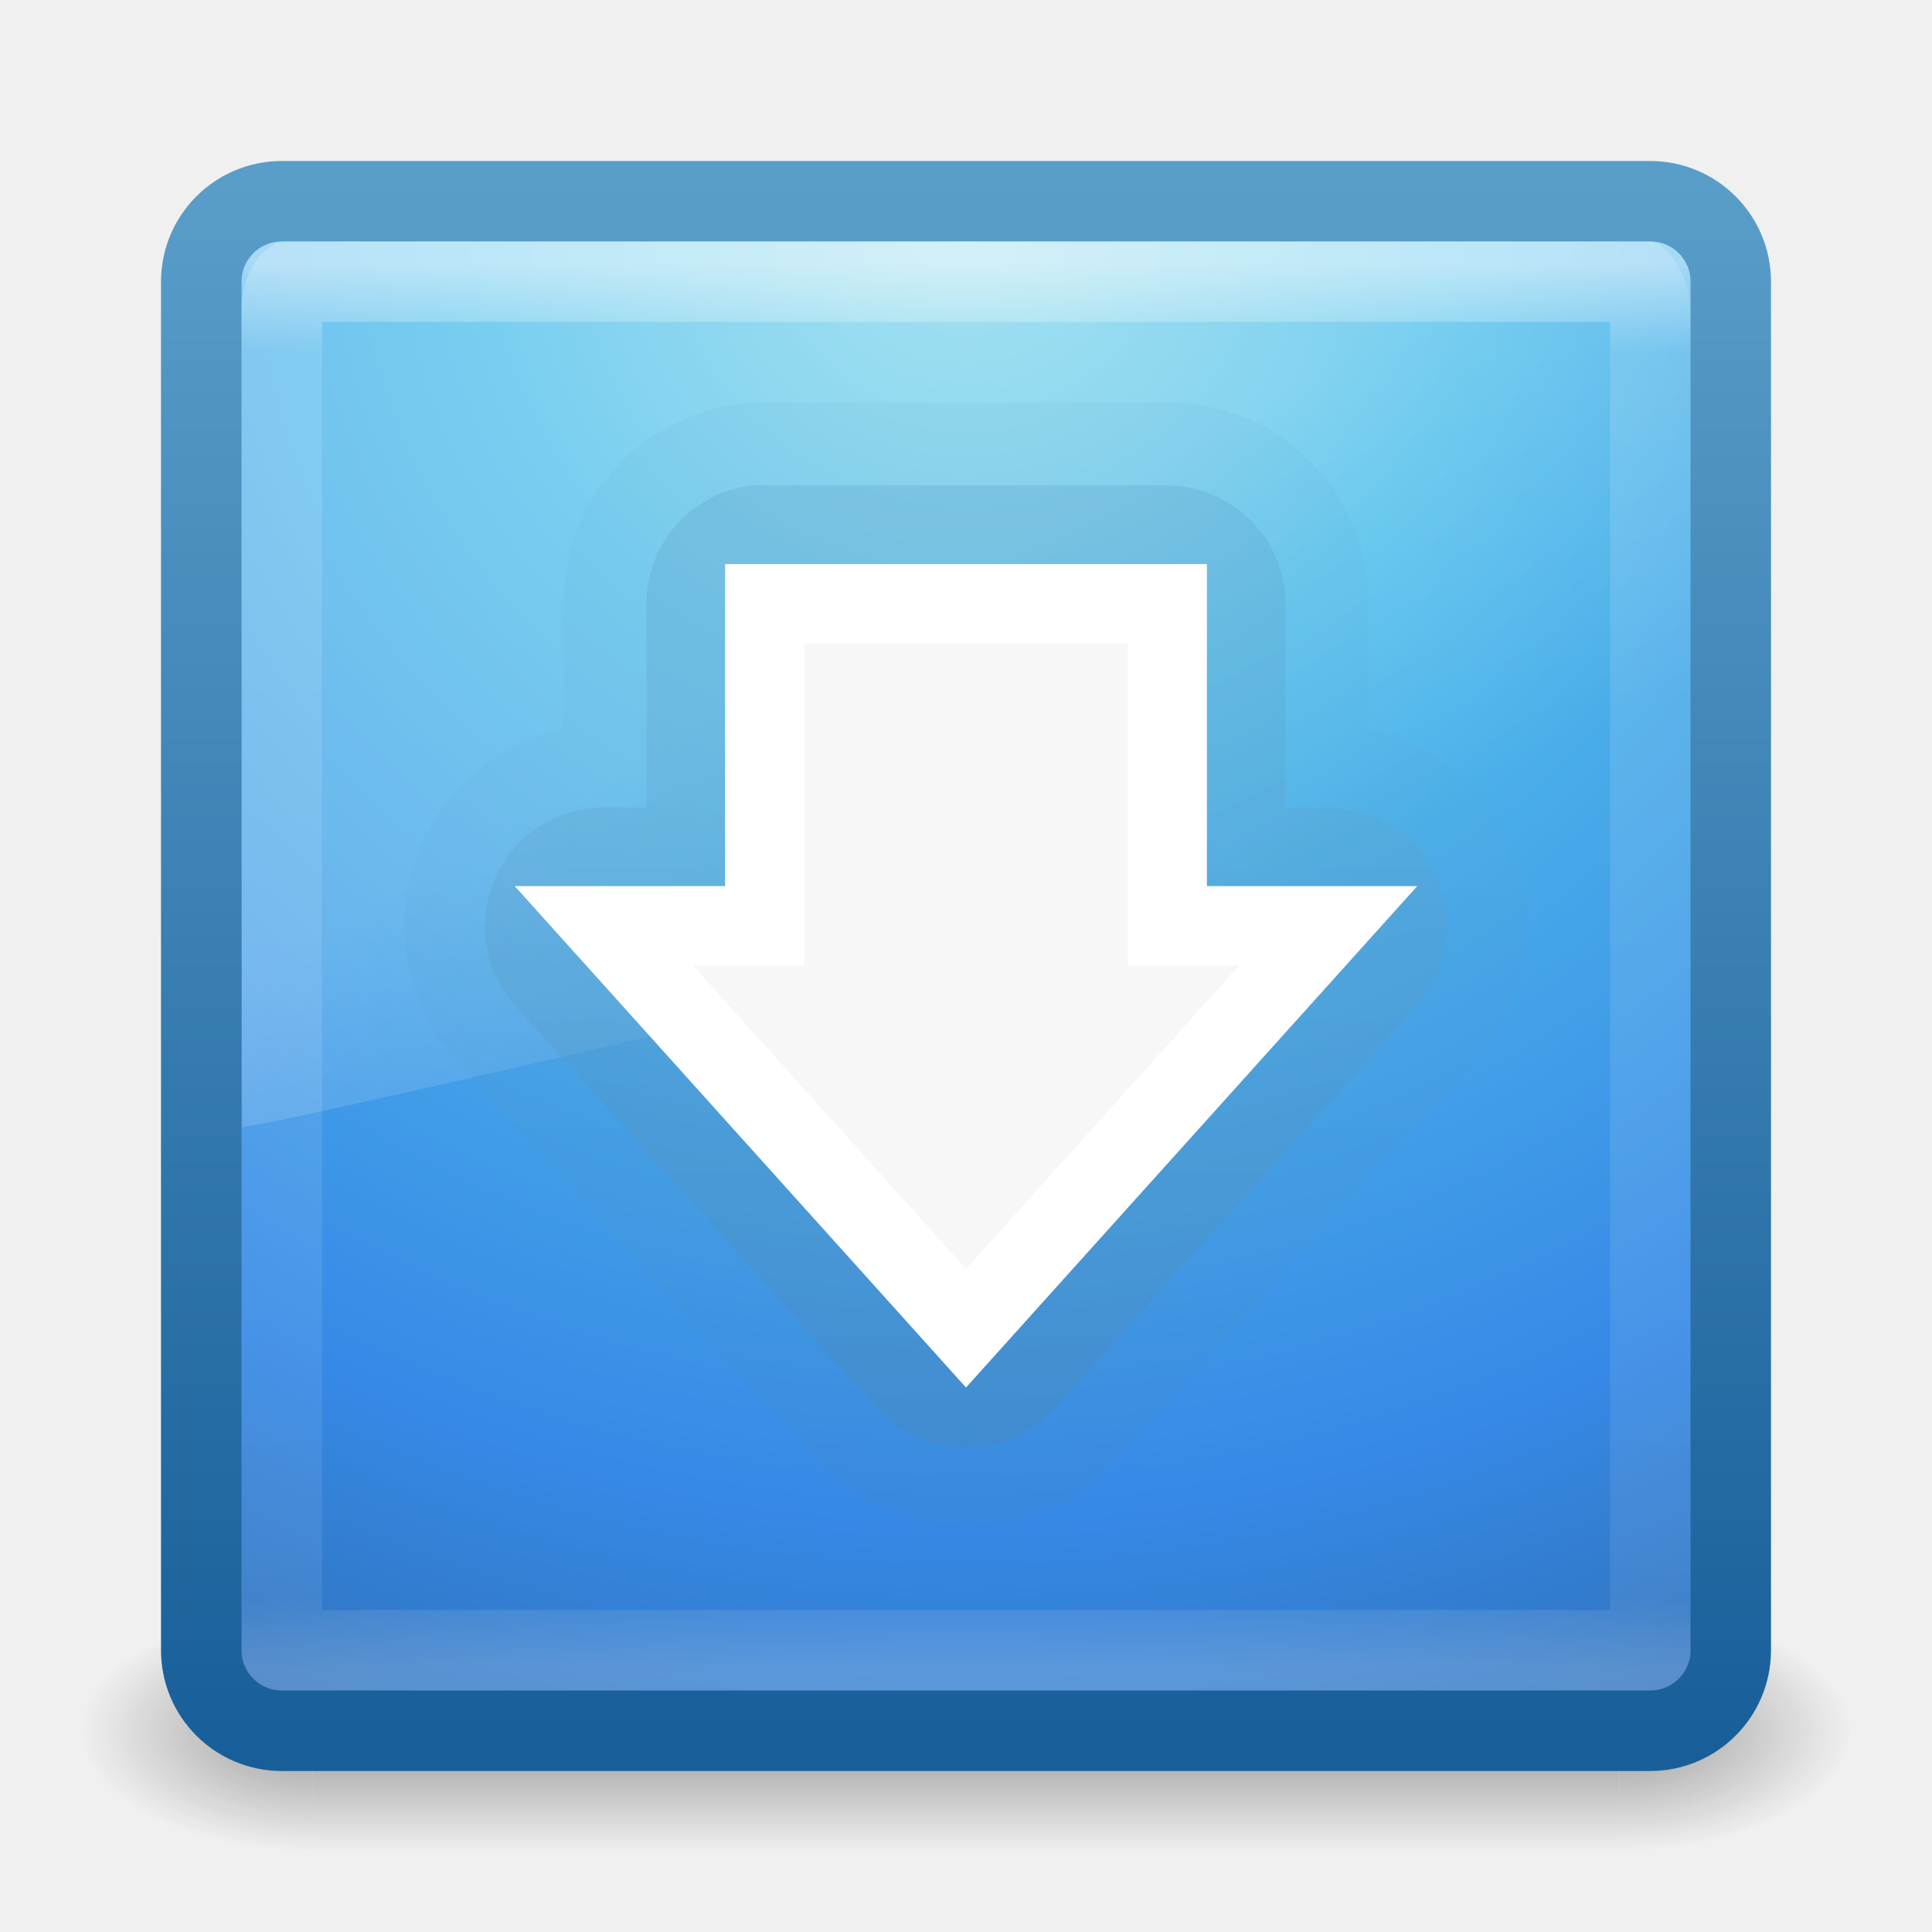
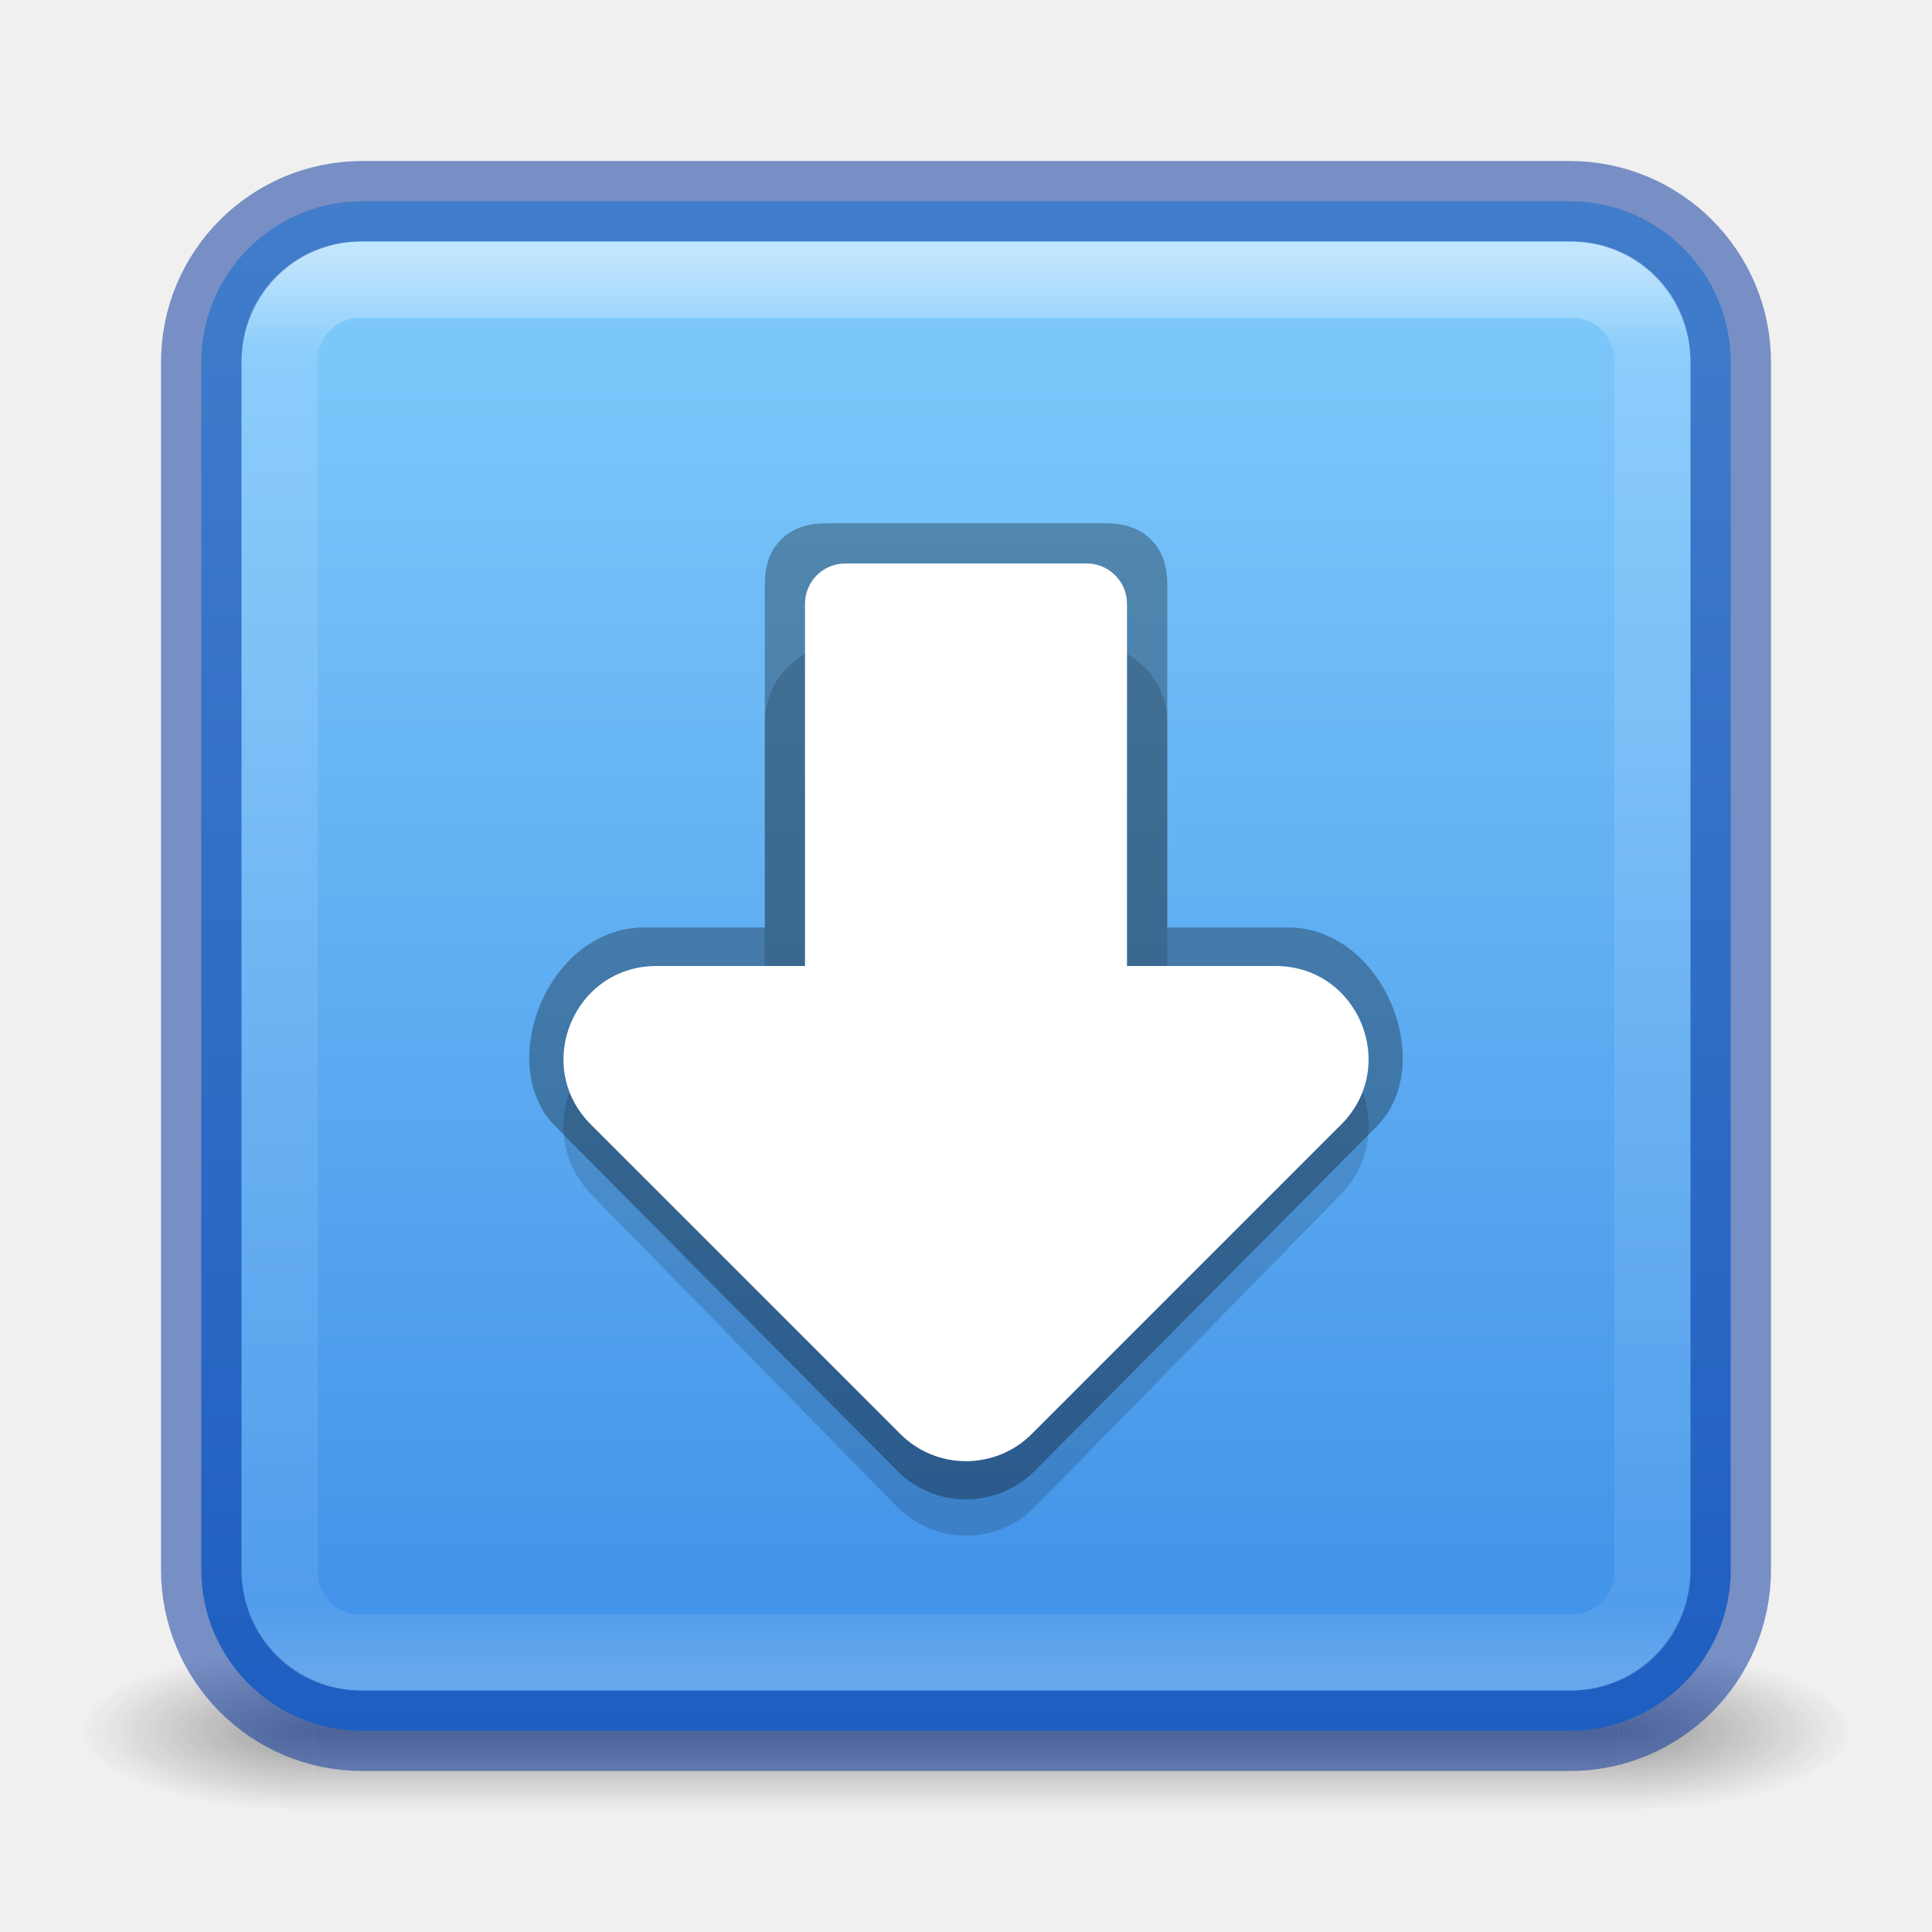
- <svg xmlns="http://www.w3.org/2000/svg" xmlns:xlink="http://www.w3.org/1999/xlink" width="24" height="24" id="svg3426" version="1.1">
-   <defs id="defs3428">
-     <linearGradient xlink:href="#linearGradient3707-319-631-407-1-846-4-3-8" id="linearGradient3172-9-6" gradientUnits="userSpaceOnUse" gradientTransform="matrix(0.4871795,0,0,0.4871795,0.3076919,7.820509)" x1="19.875" y1="44.52" x2="19.875" y2="5.25" />
-     <linearGradient id="linearGradient3707-319-631-407-1-846-4-3-8">
-       <stop id="stop3788-6-7-8" style="stop-color:#365a7c;stop-opacity:1" offset="0" />
-       <stop id="stop3790-9-4-43" style="stop-color:#5ea1ca;stop-opacity:1;" offset="1" />
+ <svg xmlns="http://www.w3.org/2000/svg" xmlns:xlink="http://www.w3.org/1999/xlink" width="24" height="24" id="svg3658" version="1.1">
+   <defs id="defs3660">
+     <linearGradient id="linearGradient933">
+       <stop style="stop-color:#3689e6;stop-opacity:1" offset="0" id="stop929" />
+       <stop style="stop-color:#8cd5ff;stop-opacity:1" offset="1" id="stop931" />
    </linearGradient>
-     <linearGradient y2="5.25" x2="19.875" y1="44.52" x1="19.875" gradientTransform="matrix(0.4871795,0,0,0.4871795,0.3076919,7.820509)" gradientUnits="userSpaceOnUse" id="linearGradient3333" xlink:href="#linearGradient3707-319-631-407-1-846-4-0-0-4" />
-     <linearGradient id="linearGradient3707-319-631-407-1-846-4-0-0-4">
-       <stop id="stop3788-6-4-7-9" style="stop-color:#365a7c;stop-opacity:1" offset="0" />
-       <stop id="stop3790-9-8-8-2" style="stop-color:#5ea1ca;stop-opacity:1;" offset="1" />
+     <linearGradient xlink:href="#linearGradient3924" id="linearGradient2959" gradientUnits="userSpaceOnUse" gradientTransform="matrix(0.4608819,0,0,0.4608819,0.9388352,0.9388382)" x1="24" y1="5" x2="24" y2="43" />
+     <linearGradient id="linearGradient3924">
+       <stop offset="0" style="stop-color:#ffffff;stop-opacity:1;" id="stop3926" />
+       <stop id="stop3928" style="stop-color:#ffffff;stop-opacity:0.235;" offset="0.063" />
+       <stop offset="0.951" style="stop-color:#ffffff;stop-opacity:0.157;" id="stop3930" />
+       <stop offset="1" style="stop-color:#ffffff;stop-opacity:0.392;" id="stop3932" />
    </linearGradient>
-     <linearGradient xlink:href="#linearGradient8265-821-176-38-919-66-249-7-7-8" id="linearGradient3178" gradientUnits="userSpaceOnUse" gradientTransform="matrix(0.3907793,0,0,0.5963988,2.602997,7.593243)" x1="16.626" y1="15.298" x2="20.055" y2="24.628" />
-     <linearGradient id="linearGradient8265-821-176-38-919-66-249-7-7-8">
-       <stop id="stop2687-1-9-6" style="stop-color:#ffffff;stop-opacity:1" offset="0" />
-       <stop id="stop2689-5-4-8" style="stop-color:#ffffff;stop-opacity:0" offset="1" />
+     <radialGradient xlink:href="#linearGradient3688-166-749" id="radialGradient3013" gradientUnits="userSpaceOnUse" gradientTransform="matrix(2.003784,0,0,1.4,27.98813,-17.4)" cx="4.993" cy="43.5" fx="4.993" fy="43.5" r="2.5" />
+     <linearGradient id="linearGradient3688-166-749">
+       <stop offset="0" style="stop-color:#181818;stop-opacity:1" id="stop2883" />
+       <stop offset="1" style="stop-color:#181818;stop-opacity:0" id="stop2885" />
    </linearGradient>
-     <linearGradient xlink:href="#linearGradient3924" id="linearGradient3181" gradientUnits="userSpaceOnUse" gradientTransform="matrix(0.4594595,0,0,0.4594595,0.9742203,8.971733)" x1="24" y1="5" x2="24" y2="43" />
-     <linearGradient id="linearGradient3924">
-       <stop id="stop3926" style="stop-color:#ffffff;stop-opacity:1" offset="0" />
-       <stop id="stop3928" style="stop-color:#ffffff;stop-opacity:0.235" offset="0.063" />
-       <stop id="stop3930" style="stop-color:#ffffff;stop-opacity:0.157" offset="0.951" />
-       <stop id="stop3932" style="stop-color:#ffffff;stop-opacity:0.392" offset="1" />
+     <radialGradient xlink:href="#linearGradient3688-464-309" id="radialGradient3015" gradientUnits="userSpaceOnUse" gradientTransform="matrix(2.003784,0,0,1.4,-20.01187,-104.4)" cx="4.993" cy="43.5" fx="4.993" fy="43.5" r="2.5" />
+     <linearGradient id="linearGradient3688-464-309">
+       <stop offset="0" style="stop-color:#181818;stop-opacity:1" id="stop2889" />
+       <stop offset="1" style="stop-color:#181818;stop-opacity:0" id="stop2891" />
    </linearGradient>
-     <radialGradient xlink:href="#linearGradient2867-449-88-871-390-598-476-591-434-148-57-177" id="radialGradient3184" gradientUnits="userSpaceOnUse" gradientTransform="matrix(0,1.138534,-1.204433,-2.0976135e-8,22.17723,2.249711)" cx="7.496" cy="8.45" fx="7.496" fy="8.45" r="20" />
-     <linearGradient id="linearGradient2867-449-88-871-390-598-476-591-434-148-57-177">
-       <stop offset="0" style="stop-color:#90dbec;stop-opacity:1;" id="stop3750" />
-       <stop offset="0.262" style="stop-color:#55c1ec;stop-opacity:1;" id="stop3752" />
-       <stop offset="0.705" style="stop-color:#3689e6;stop-opacity:1;" id="stop3754" />
-       <stop offset="1" style="stop-color:#2b63a0;stop-opacity:1;" id="stop3756" />
+     <linearGradient id="linearGradient3702-501-757">
+       <stop offset="0" style="stop-color:#181818;stop-opacity:0" id="stop2895" />
+       <stop offset="0.5" style="stop-color:#181818;stop-opacity:1" id="stop2897" />
+       <stop offset="1" style="stop-color:#181818;stop-opacity:0" id="stop2899" />
    </linearGradient>
-     <linearGradient xlink:href="#linearGradient3707-319-631-407-324" id="linearGradient3186" gradientUnits="userSpaceOnUse" gradientTransform="matrix(0.4871795,0,0,0.4871795,0.3076919,8.30769)" x1="24" y1="44" x2="24" y2="3.899" />
-     <linearGradient id="linearGradient3707-319-631-407-324">
-       <stop offset="0" style="stop-color:#185f9a;stop-opacity:1;" id="stop3760" />
-       <stop offset="1" style="stop-color:#599ec9;stop-opacity:1;" id="stop3762" />
-     </linearGradient>
-     <radialGradient xlink:href="#linearGradient3688-166-749" id="radialGradient3152" gradientUnits="userSpaceOnUse" gradientTransform="matrix(2.003784,0,0,1.4,27.98813,-17.4)" cx="4.993" cy="43.5" fx="4.993" fy="43.5" r="2.5" />
-     <linearGradient id="linearGradient3688-166-749">
-       <stop id="stop2883" style="stop-color:#181818;stop-opacity:1" offset="0" />
-       <stop id="stop2885" style="stop-color:#181818;stop-opacity:0" offset="1" />
-     </linearGradient>
-     <radialGradient xlink:href="#linearGradient3688-464-309" id="radialGradient3154" gradientUnits="userSpaceOnUse" gradientTransform="matrix(2.003784,0,0,1.4,-20.01187,-104.4)" cx="4.993" cy="43.5" fx="4.993" fy="43.5" r="2.5" />
-     <linearGradient id="linearGradient3688-464-309">
-       <stop id="stop2889" style="stop-color:#181818;stop-opacity:1" offset="0" />
-       <stop id="stop2891" style="stop-color:#181818;stop-opacity:0" offset="1" />
-     </linearGradient>
-     <linearGradient xlink:href="#linearGradient3702-501-757" id="linearGradient3156" gradientUnits="userSpaceOnUse" x1="25.058" y1="47.028" x2="25.058" y2="39.999" />
-     <linearGradient id="linearGradient3702-501-757">
-       <stop id="stop2895" style="stop-color:#181818;stop-opacity:0" offset="0" />
-       <stop id="stop2897" style="stop-color:#181818;stop-opacity:1" offset="0.5" />
-       <stop id="stop2899" style="stop-color:#181818;stop-opacity:0" offset="1" />
-     </linearGradient>
+     <linearGradient y2="39.999" x2="25.058" y1="47.028" x1="25.058" gradientUnits="userSpaceOnUse" id="linearGradient3656" xlink:href="#linearGradient3702-501-757" />
+     <linearGradient xlink:href="#linearGradient933" id="linearGradient935" x1="12.169" y1="48.267" x2="12.169" y2="-0.009" gradientUnits="userSpaceOnUse" gradientTransform="matrix(0.4871795,0,0,0.4871795,0.3076923,-0.1794872)" />
  </defs>
-   <g id="layer1" transform="translate(0,-8)">
-     <g style="display:inline" id="g2036" transform="matrix(0.55,0,0,0.3333336,-1.200001,15.33331)">
-       <g style="opacity:0.4" id="g3712" transform="matrix(1.052632,0,0,1.285713,-1.263158,-13.42854)">
-         <rect style="fill:url(#radialGradient3152);fill-opacity:1;stroke:none" id="rect2801" y="40" x="38" height="7" width="5" />
-         <rect style="fill:url(#radialGradient3154);fill-opacity:1;stroke:none" id="rect3696" transform="scale(-1,-1)" y="-47" x="-10" height="7" width="5" />
-         <rect style="fill:url(#linearGradient3156);fill-opacity:1;stroke:none" id="rect3700" y="40" x="10" height="7" width="28" />
-       </g>
-     </g>
-     <rect style="color:#000000;fill:url(#radialGradient3184);fill-opacity:1;fill-rule:nonzero;stroke:url(#linearGradient3186);stroke-width:1;stroke-linecap:round;stroke-linejoin:round;stroke-miterlimit:4;stroke-opacity:1;stroke-dasharray:none;stroke-dashoffset:0;marker:none;visibility:visible;display:inline;overflow:visible;enable-background:accumulate" id="rect5505-21" y="10.5" x="2.5" ry="1" rx="1" height="19" width="19" />
-     <rect style="opacity:0.5;fill:none;stroke:url(#linearGradient3181);stroke-width:1;stroke-linecap:round;stroke-linejoin:round;stroke-miterlimit:4;stroke-opacity:1;stroke-dasharray:none;stroke-dashoffset:0" id="rect6741-9" y="11.499" x="3.501" height="17" width="17" />
-     <path style="opacity:0.2;fill:url(#linearGradient3178);fill-opacity:1;fill-rule:evenodd;stroke:none" id="path3333" d="M 3.576,11 C 3.255,11 3,11.418 3,11.825 L 3.006,22 C 3.524,21.989 20.607,17.945 21,17.751 l 0,-5.926 C 21,11.514 20.748,11 20.47,11 L 3.576,11 z" />
-     <path transform="translate(0,8)" style="opacity:0.1;color:#000000;fill:url(#linearGradient3333);fill-opacity:1;fill-rule:nonzero;stroke:none;stroke-width:1;marker:none;visibility:visible;display:inline;overflow:visible;enable-background:accumulate" id="path4014-7" d="M 9.5,5 A 2.488,2.488 0 0 0 7,7.5 l 0,1.562 a 2.488,2.488 0 0 0 -1.344,4.094 l 4.5,5 a 2.488,2.488 0 0 0 3.688,0 l 4.5,-5 A 2.488,2.488 0 0 0 17,9.062 L 17,7.5 A 2.488,2.488 0 0 0 14.5,5 l -5,0 z" />
-     <path transform="translate(0,8)" style="opacity:0.3;color:#000000;fill:url(#linearGradient3172-9-6);fill-opacity:1;fill-rule:nonzero;stroke:none;stroke-width:1;marker:none;visibility:visible;display:inline;overflow:visible;enable-background:accumulate" id="path4014" d="M 9.344,6.031 A 1.477,1.477 0 0 0 8.031,7.5 l 0,2.531 -0.531,0 A 1.477,1.477 0 0 0 6.406,12.5 l 4.5,5 a 1.477,1.477 0 0 0 2.188,0 l 4.5,-5 A 1.477,1.477 0 0 0 16.5,10.031 l -0.531,0 0,-2.531 A 1.477,1.477 0 0 0 14.5,6.031 l -5,0 a 1.477,1.477 0 0 0 -0.156,0 z" />
-     <path id="path3288-2" d="m 16.5,19.5 -4.5,5 -4.5,-5 2,0 0,-4 5,0 0,4 2,0 z" style="color:#000000;fill:#f7f7f7;fill-opacity:1;fill-rule:nonzero;stroke:#ffffff;stroke-width:0.985;stroke-linecap:butt;stroke-linejoin:miter;stroke-miterlimit:4;stroke-opacity:1;stroke-dasharray:none;stroke-dashoffset:0;marker:none;visibility:visible;display:inline;overflow:visible;enable-background:accumulate" />
+   <g style="opacity:0.4;stroke-width:2" id="g3712" transform="matrix(0.5789476,0,0,0.2857143,-1.894742,9.071428)">
+     <rect style="fill:url(#radialGradient3013);fill-opacity:1;stroke:none;stroke-width:2" id="rect2801" y="40" x="38" height="7" width="5" />
+     <rect style="fill:url(#radialGradient3015);fill-opacity:1;stroke:none;stroke-width:2" id="rect3696" transform="scale(-1)" y="-47" x="-10" height="7" width="5" />
+     <rect style="fill:url(#linearGradient3656);fill-opacity:1;stroke:none;stroke-width:2" id="rect3700" y="40" x="10" height="7" width="28" />
  </g>
+   <rect style="color:#000000;display:inline;overflow:visible;visibility:visible;fill:url(#linearGradient935);fill-opacity:1;fill-rule:nonzero;stroke:#002e99;stroke-width:1;stroke-linecap:round;stroke-linejoin:round;stroke-miterlimit:4;stroke-dasharray:none;stroke-dashoffset:0;stroke-opacity:0.502;marker:none;enable-background:accumulate" id="rect5505-21" y="2.5" x="2.5" ry="2" rx="2" height="19" width="19" />
+   <rect style="opacity:0.5;fill:none;stroke:url(#linearGradient2959);stroke-width:0.947;stroke-linecap:round;stroke-linejoin:round;stroke-miterlimit:4;stroke-dasharray:none;stroke-dashoffset:0;stroke-opacity:1" id="rect6741" y="3.474" x="3.474" ry="1" rx="1" height="17.053" width="17.053" />
+   <path style="color:#000000;fill:none;fill-opacity:1;stroke:#010000;stroke-width:1;stroke-linejoin:round;stroke-opacity:0.15;-inkscape-stroke:none" d="m 10.474,8.5 c -0.263,0 -0.474,0.213 -0.474,0.477 v 4.294 h -1.791 c -0.623,6.68e-4 -0.944,0.75 -0.516,1.207 l 3.791,3.874 c 0.28,0.299 0.752,0.299 1.033,0 l 3.791,-3.874 c 0.427,-0.456 0.106,-1.206 -0.516,-1.207 H 14.001 V 8.977 c 0,-0.264 -0.211,-0.477 -0.474,-0.477 z" id="path13703" />
+   <path style="color:#000000;fill:none;fill-opacity:1;stroke:#010000;stroke-width:1;stroke-linejoin:round;stroke-opacity:0.3;-inkscape-stroke:none" d="m 10.396,7 c -0.263,0 -0.395,-0.014 -0.395,0.25 V 12.021 H 8 c -0.747,8.01e-4 -1.186,1.151 -0.758,1.607 l 4.242,4.274 c 0.28,0.299 0.752,0.299 1.033,0 l 4.242,-4.274 c 0.427,-0.456 -0.017,-1.606 -0.758,-1.607 H 14 V 7.25 c 0,-0.264 -0.133,-0.25 -0.395,-0.25 z" id="path12165" />
+   <path style="color:#000000;fill:#ffffff;stroke-width:1;stroke-linejoin:round;-inkscape-stroke:none" d="m 8.155,12 c -1.027,4.03e-4 -1.542,1.242 -0.815,1.969 l 3.845,3.845 c 0.45,0.45 1.181,0.45 1.631,0 l 3.845,-3.845 c 0.726,-0.727 0.212,-1.968 -0.815,-1.969 z" id="path906" />
+   <rect style="fill:#ffffff;stroke-width:3;stroke-linejoin:round" id="rect902" width="4" height="7" x="10" y="7" rx="0.5" ry="0.5" />
</svg>
